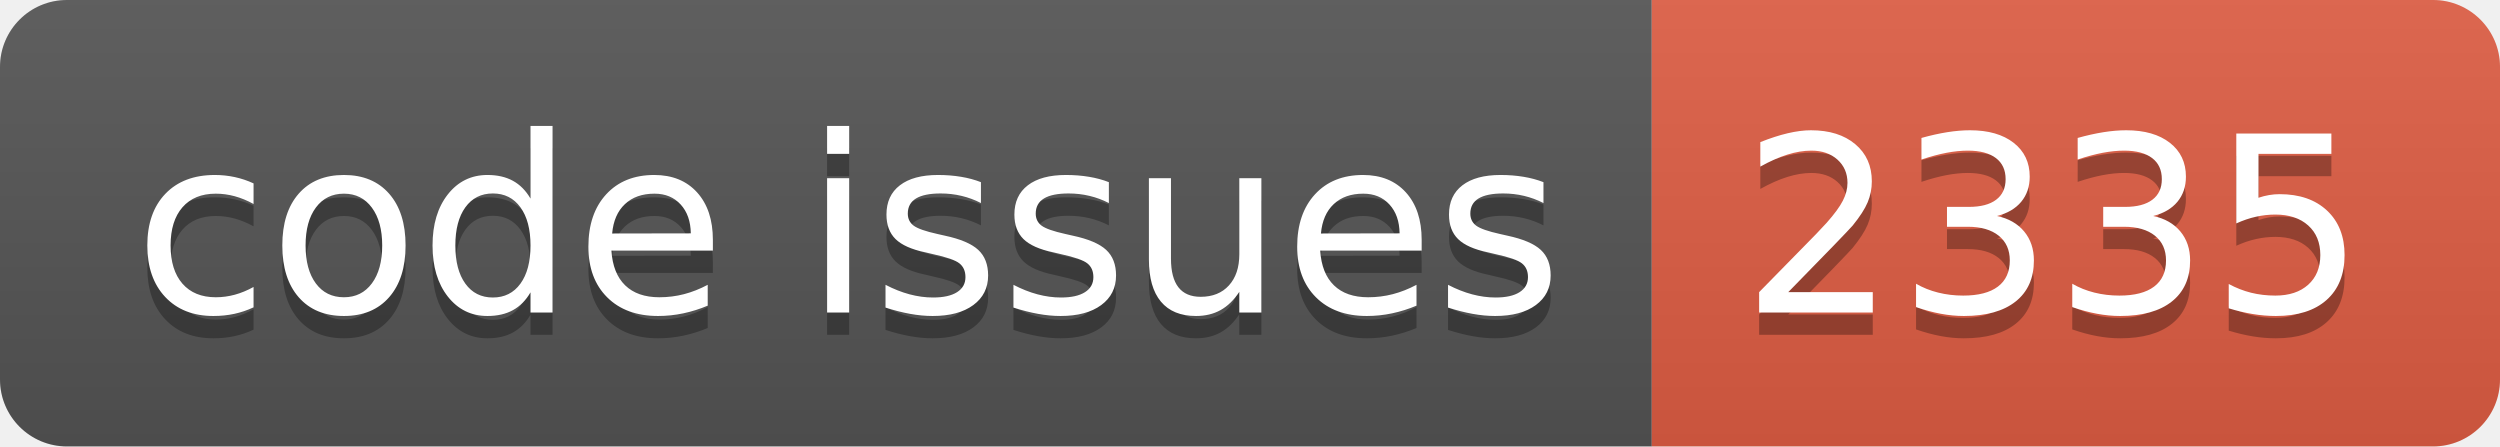
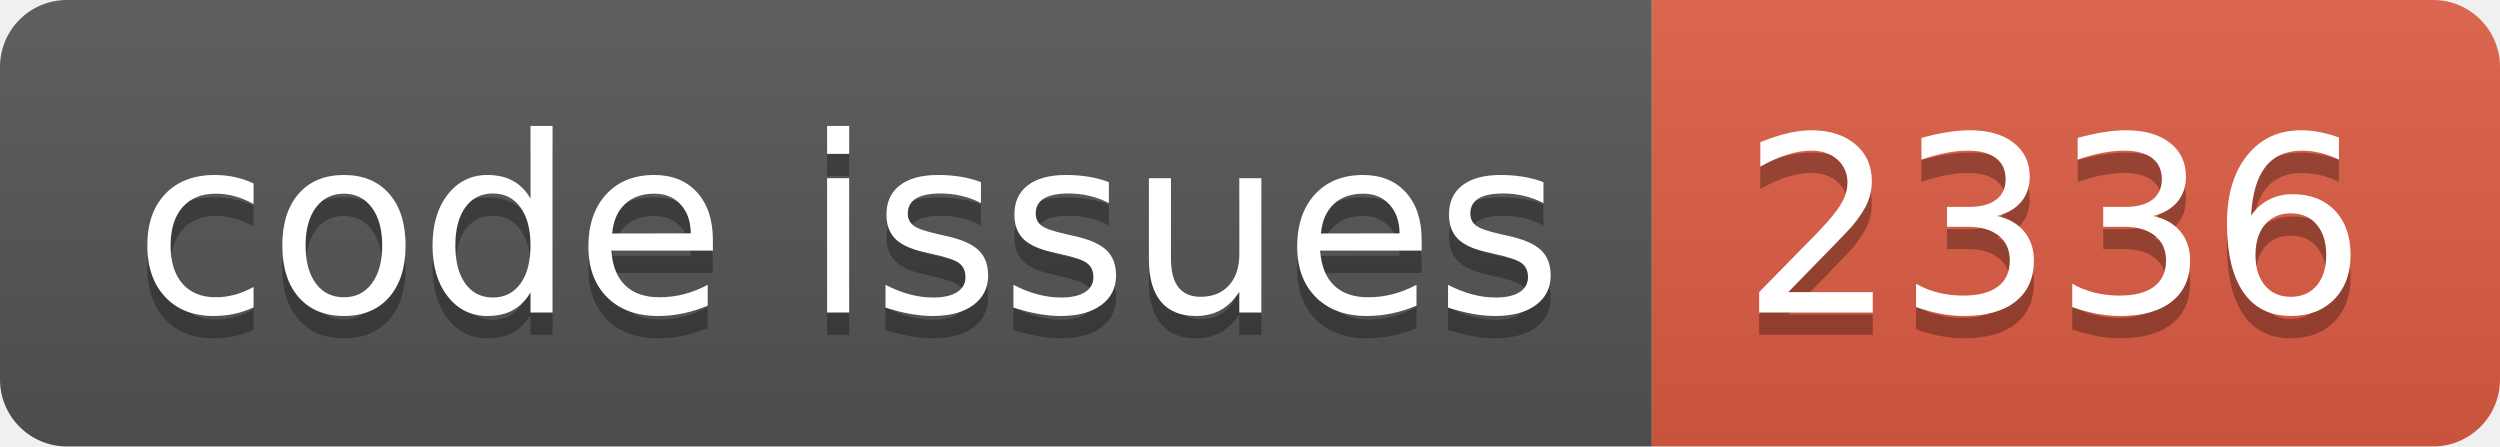
<svg xmlns="http://www.w3.org/2000/svg" width="112.0" height="20">
  <linearGradient id="smooth" x2="0" y2="100%">
    <stop offset="0" stop-color="#bbb" stop-opacity=".1" />
    <stop offset="1" stop-opacity=".1" />
  </linearGradient>
  <clipPath id="round">
    <rect width="112.0" height="20" rx="3" fill="#fff" />
  </clipPath>
  <g clip-path="url(#round)">
    <rect width="74.0" height="20" fill="#555" />
    <rect x="74.0" width="38.0" height="20" fill="#e05d44" />
    <rect width="112.0" height="20" fill="url(#smooth)" />
  </g>
  <g fill="#fff" text-anchor="middle" font-family="DejaVu Sans,Verdana,Geneva,sans-serif" font-size="110">
    <text x="380.0" y="150" fill="#010101" fill-opacity=".3" transform="scale(0.1)" textLength="640.0" lengthAdjust="spacing">code issues</text>
    <text x="380.0" y="140" transform="scale(0.1)" textLength="640.0" lengthAdjust="spacing">code issues</text>
-     <text x="920.0" y="150" fill="#010101" fill-opacity=".3" transform="scale(0.1)" textLength="280.0" lengthAdjust="spacing">2335</text>
-     <text x="920.0" y="140" transform="scale(0.1)" textLength="280.0" lengthAdjust="spacing">2335</text>
+     <text x="920.0" y="150" fill="#010101" fill-opacity=".3" transform="scale(0.1)" textLength="280.0" lengthAdjust="spacing">2336</text>
+     <text x="920.0" y="140" transform="scale(0.1)" textLength="280.0" lengthAdjust="spacing">2336</text>
  </g>
</svg>
